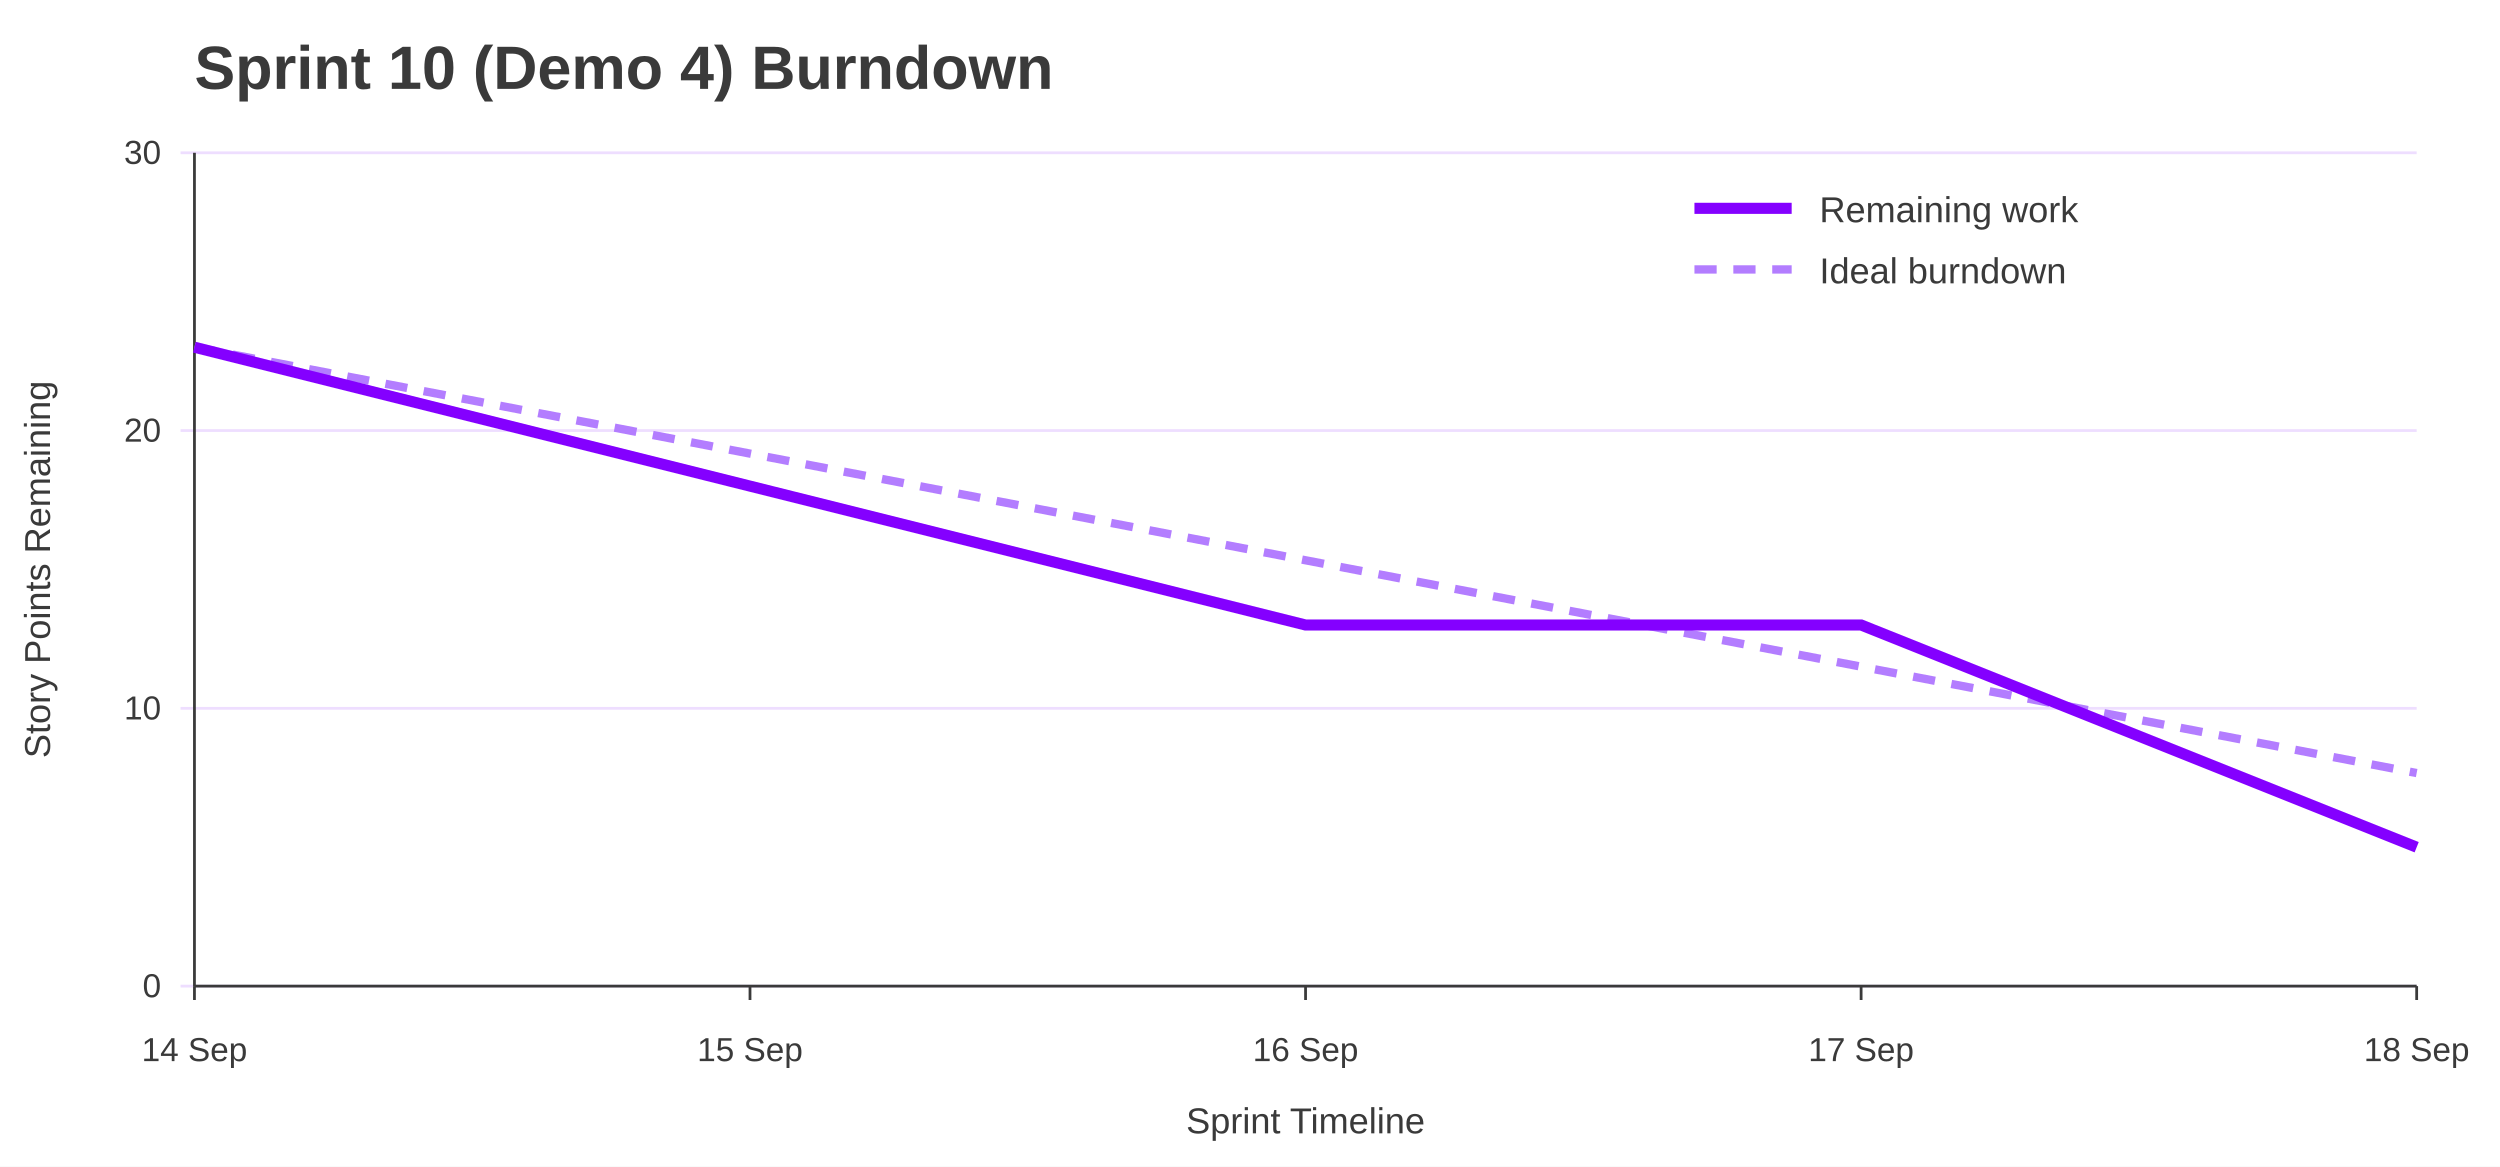
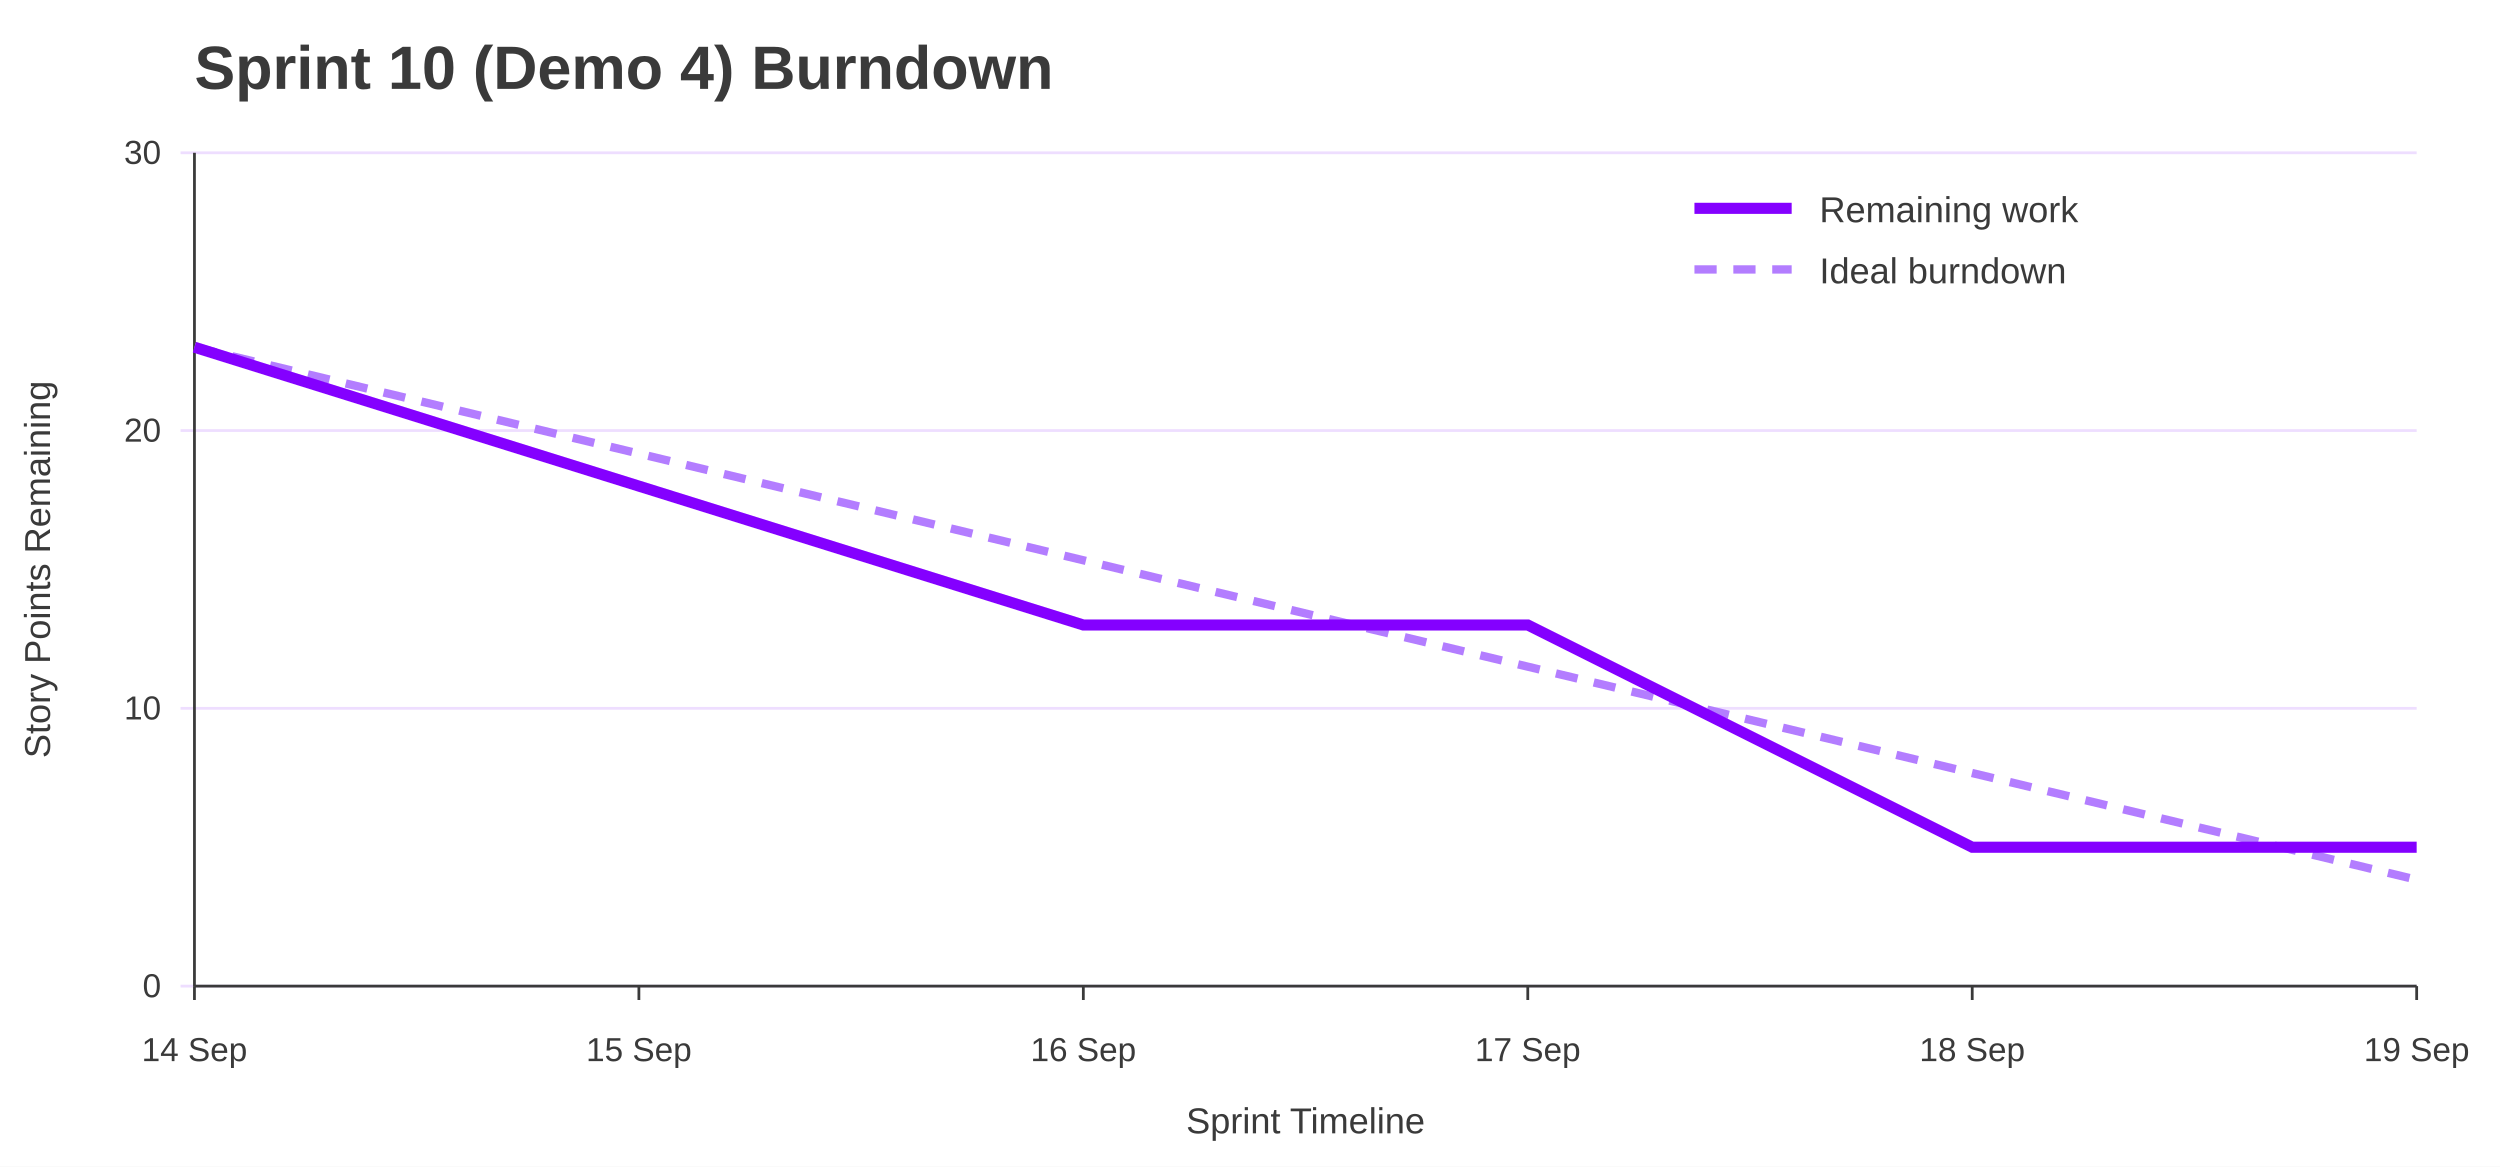
<svg xmlns="http://www.w3.org/2000/svg" width="900" height="420" viewBox="0 0 900 420" role="img" aria-labelledby="title desc">
  <rect width="100%" height="100%" fill="#ffffff" />
  <text x="70" y="32" font-family="Jost, Arial, Helvetica, sans-serif" font-size="22" font-weight="700" fill="#3A3A3A">Sprint 10 (Demo 4) Burndown</text>
  <line x1="65" y1="355.0" x2="870" y2="355.0" stroke="#EEDEFF" />
  <text x="58" y="359.0" font-family="Overpass, Arial, Helvetica, sans-serif" font-size="12" text-anchor="end" fill="#3A3A3A">0</text>
  <line x1="65" y1="255.0" x2="870" y2="255.0" stroke="#EEDEFF" />
  <text x="58" y="259.0" font-family="Overpass, Arial, Helvetica, sans-serif" font-size="12" text-anchor="end" fill="#3A3A3A">10</text>
  <line x1="65" y1="155.0" x2="870" y2="155.0" stroke="#EEDEFF" />
  <text x="58" y="159.0" font-family="Overpass, Arial, Helvetica, sans-serif" font-size="12" text-anchor="end" fill="#3A3A3A">20</text>
  <line x1="65" y1="55.0" x2="870" y2="55.0" stroke="#EEDEFF" />
  <text x="58" y="59.0" font-family="Overpass, Arial, Helvetica, sans-serif" font-size="12" text-anchor="end" fill="#3A3A3A">30</text>
  <line x1="70.0" y1="355" x2="70.0" y2="360" stroke="#3A3A3A" />
  <text x="70.0" y="382" font-family="Overpass, Arial, Helvetica, sans-serif" font-size="12" text-anchor="middle" fill="#3A3A3A">14 Sep</text>
-   <line x1="270.0" y1="355" x2="270.0" y2="360" stroke="#3A3A3A" />
-   <text x="270.0" y="382" font-family="Overpass, Arial, Helvetica, sans-serif" font-size="12" text-anchor="middle" fill="#3A3A3A">15 Sep</text>
-   <line x1="470.0" y1="355" x2="470.0" y2="360" stroke="#3A3A3A" />
-   <text x="470.0" y="382" font-family="Overpass, Arial, Helvetica, sans-serif" font-size="12" text-anchor="middle" fill="#3A3A3A">16 Sep</text>
-   <line x1="670.0" y1="355" x2="670.0" y2="360" stroke="#3A3A3A" />
-   <text x="670.0" y="382" font-family="Overpass, Arial, Helvetica, sans-serif" font-size="12" text-anchor="middle" fill="#3A3A3A">17 Sep</text>
+   <line x1="230.0" y1="355" x2="230.0" y2="360" stroke="#3A3A3A" />
+   <text x="230.0" y="382" font-family="Overpass, Arial, Helvetica, sans-serif" font-size="12" text-anchor="middle" fill="#3A3A3A">15 Sep</text>
+   <line x1="390.0" y1="355" x2="390.0" y2="360" stroke="#3A3A3A" />
+   <text x="390.0" y="382" font-family="Overpass, Arial, Helvetica, sans-serif" font-size="12" text-anchor="middle" fill="#3A3A3A">16 Sep</text>
+   <line x1="550.0" y1="355" x2="550.0" y2="360" stroke="#3A3A3A" />
+   <text x="550.0" y="382" font-family="Overpass, Arial, Helvetica, sans-serif" font-size="12" text-anchor="middle" fill="#3A3A3A">17 Sep</text>
+   <line x1="710.0" y1="355" x2="710.0" y2="360" stroke="#3A3A3A" />
+   <text x="710.0" y="382" font-family="Overpass, Arial, Helvetica, sans-serif" font-size="12" text-anchor="middle" fill="#3A3A3A">18 Sep</text>
  <line x1="870.0" y1="355" x2="870.0" y2="360" stroke="#3A3A3A" />
-   <text x="870.0" y="382" font-family="Overpass, Arial, Helvetica, sans-serif" font-size="12" text-anchor="middle" fill="#3A3A3A">18 Sep</text>
+   <text x="870.0" y="382" font-family="Overpass, Arial, Helvetica, sans-serif" font-size="12" text-anchor="middle" fill="#3A3A3A">19 Sep</text>
  <line x1="70" y1="55" x2="70" y2="355" stroke="#3A3A3A" />
  <line x1="70" y1="355" x2="870" y2="355" stroke="#3A3A3A" />
  <text x="18" y="205.0" font-family="Overpass, Arial, Helvetica, sans-serif" font-size="13" text-anchor="middle" transform="rotate(-90 18 205.0)" fill="#3A3A3A">Story Points Remaining</text>
  <text x="470.0" y="408" font-family="Overpass, Arial, Helvetica, sans-serif" font-size="13" text-anchor="middle" fill="#3A3A3A">Sprint Timeline</text>
-   <polyline points="70.0,125.0 270.0,163.3 470.0,201.7 670.0,240.0 870.0,278.3" fill="none" stroke="#B37DFF" stroke-width="3" stroke-dasharray="8 6" />
-   <polyline points="70.0,125.0 270.0,175.0 470.0,225.0 670.0,225.0 870.0,305.0" fill="none" stroke="#8400FF" stroke-width="4" />
+   <polyline points="70.0,125.0 230.0,163.3 390.0,201.7 550.0,240.0 710.0,278.3 870.0,316.7" fill="none" stroke="#B37DFF" stroke-width="3" stroke-dasharray="8 6" />
+   <polyline points="70.0,125.0 230.0,175.0 390.0,225.0 550.0,225.0 710.0,305.0 870.0,305.0" fill="none" stroke="#8400FF" stroke-width="4" />
  <line x1="610" y1="75" x2="645" y2="75" stroke="#8400FF" stroke-width="4" />
  <text x="655" y="80" font-family="Overpass, Arial, Helvetica, sans-serif" font-size="13" fill="#3A3A3A">Remaining work</text>
  <line x1="610" y1="97" x2="645" y2="97" stroke="#B37DFF" stroke-width="3" stroke-dasharray="8 6" />
  <text x="655" y="102" font-family="Overpass, Arial, Helvetica, sans-serif" font-size="13" fill="#3A3A3A">Ideal burndown</text>
</svg>
